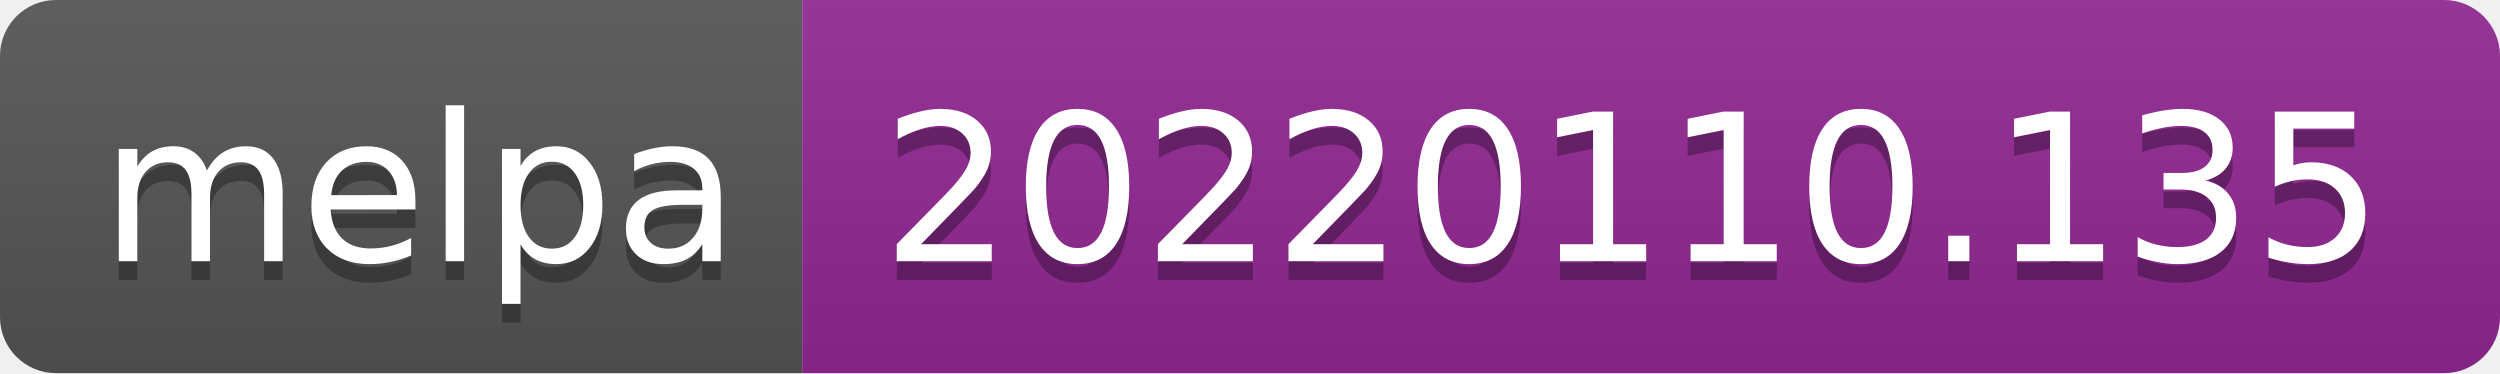
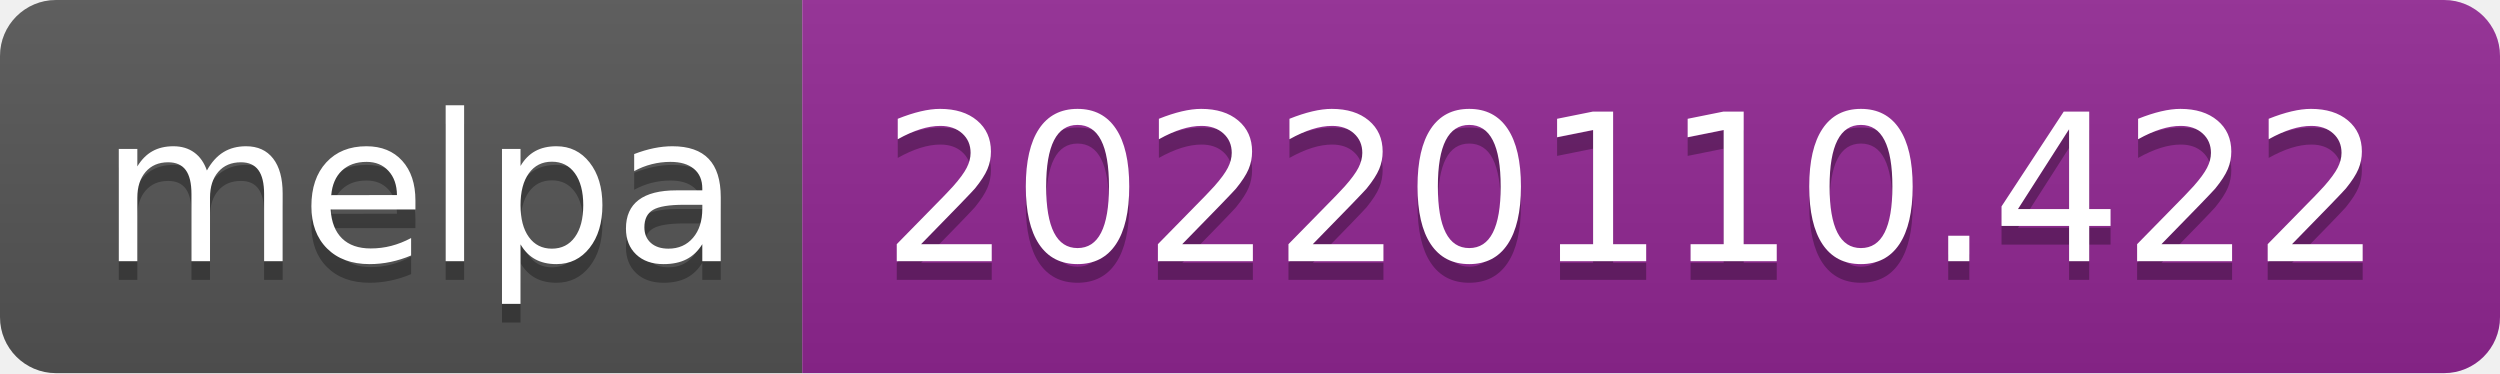
- <svg xmlns="http://www.w3.org/2000/svg" width="134" height="20" role="img" aria-label="melpa: 20220110.135">
+ <svg xmlns="http://www.w3.org/2000/svg" width="134" height="20" role="img" aria-label="melpa: 20220110.422">
  <linearGradient id="s" x2="0" y2="100%">
    <stop offset="0" stop-color="#bbb" stop-opacity=".1" />
    <stop offset="1" stop-opacity=".1" />
  </linearGradient>
  <clipPath id="r">
    <rect width="134" height="20" rx="3" fill="#fff" />
  </clipPath>
  <g clip-path="url(#r)">
    <rect width="43" height="20" fill="#555" />
    <rect x="43" width="91" height="20" fill="#922793" />
    <rect width="134" height="20" fill="url(#s)" />
  </g>
  <g fill="#fff" text-anchor="middle" font-family="Verdana,Geneva,DejaVu Sans,sans-serif" text-rendering="geometricPrecision" font-size="110">
    <text aria-hidden="true" x="225" y="150" fill="#010101" fill-opacity=".3" transform="scale(.1)" textLength="330">melpa</text>
    <text x="225" y="140" transform="scale(.1)" fill="#fff" textLength="330">melpa</text>
-     <text aria-hidden="true" x="875" y="150" fill="#010101" fill-opacity=".3" transform="scale(.1)" textLength="810">20220110.135</text>
-     <text x="875" y="140" transform="scale(.1)" fill="#fff" textLength="810">20220110.135</text>
+     <text aria-hidden="true" x="875" y="150" fill="#010101" fill-opacity=".3" transform="scale(.1)" textLength="810">20220110.422</text>
+     <text x="875" y="140" transform="scale(.1)" fill="#fff" textLength="810">20220110.422</text>
  </g>
</svg>
